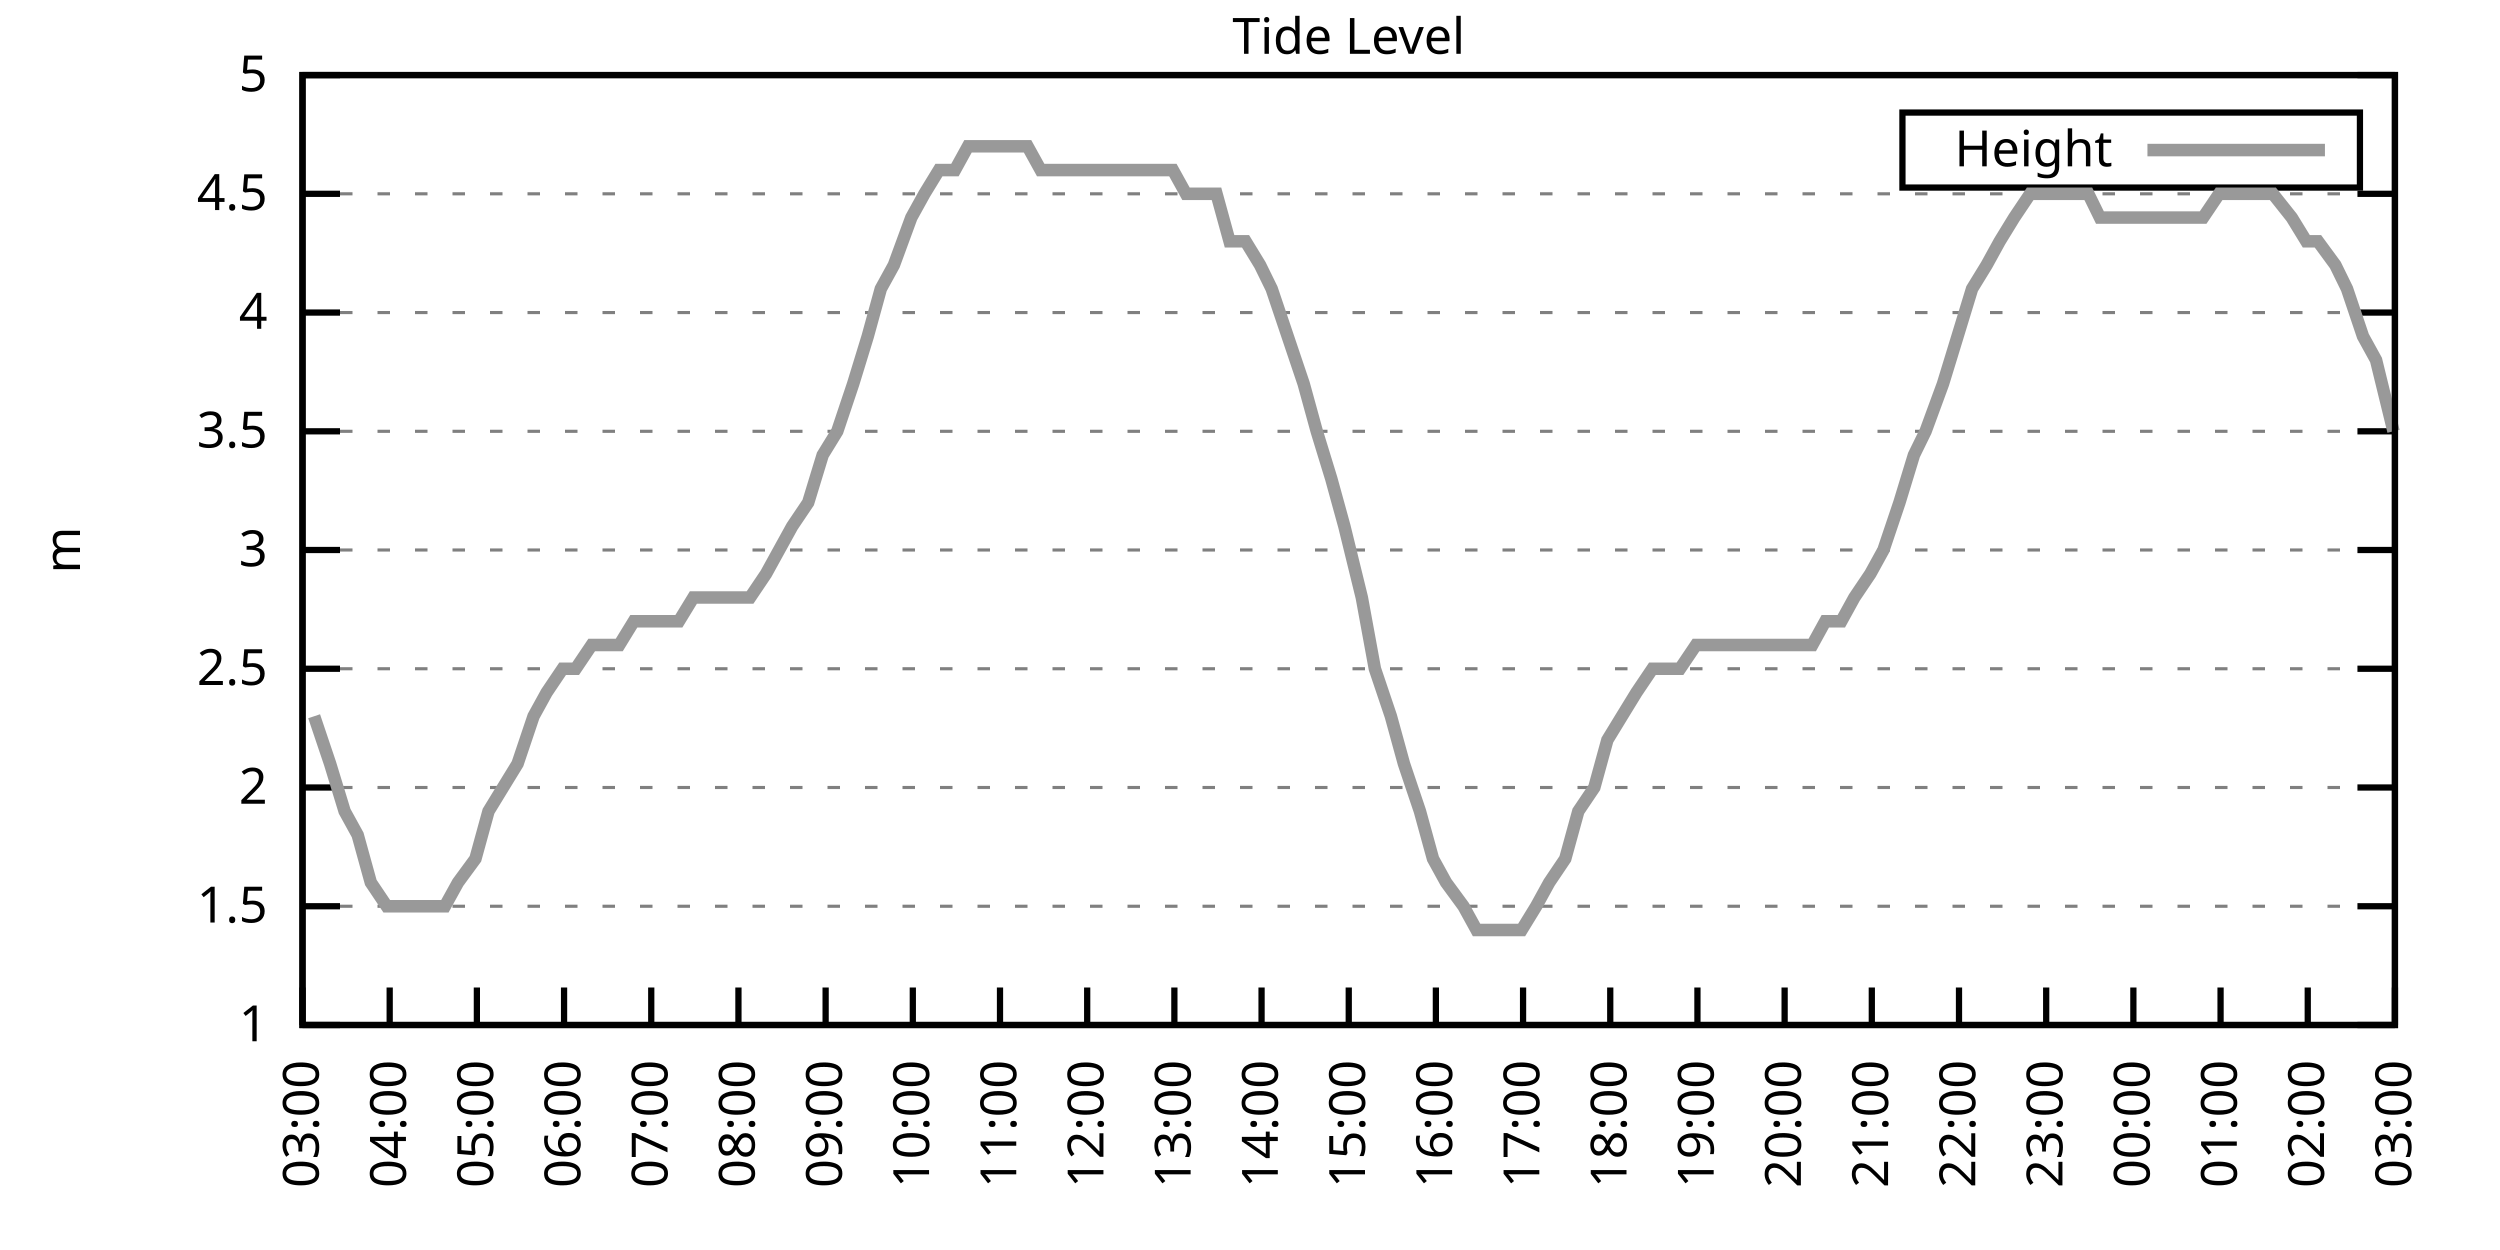
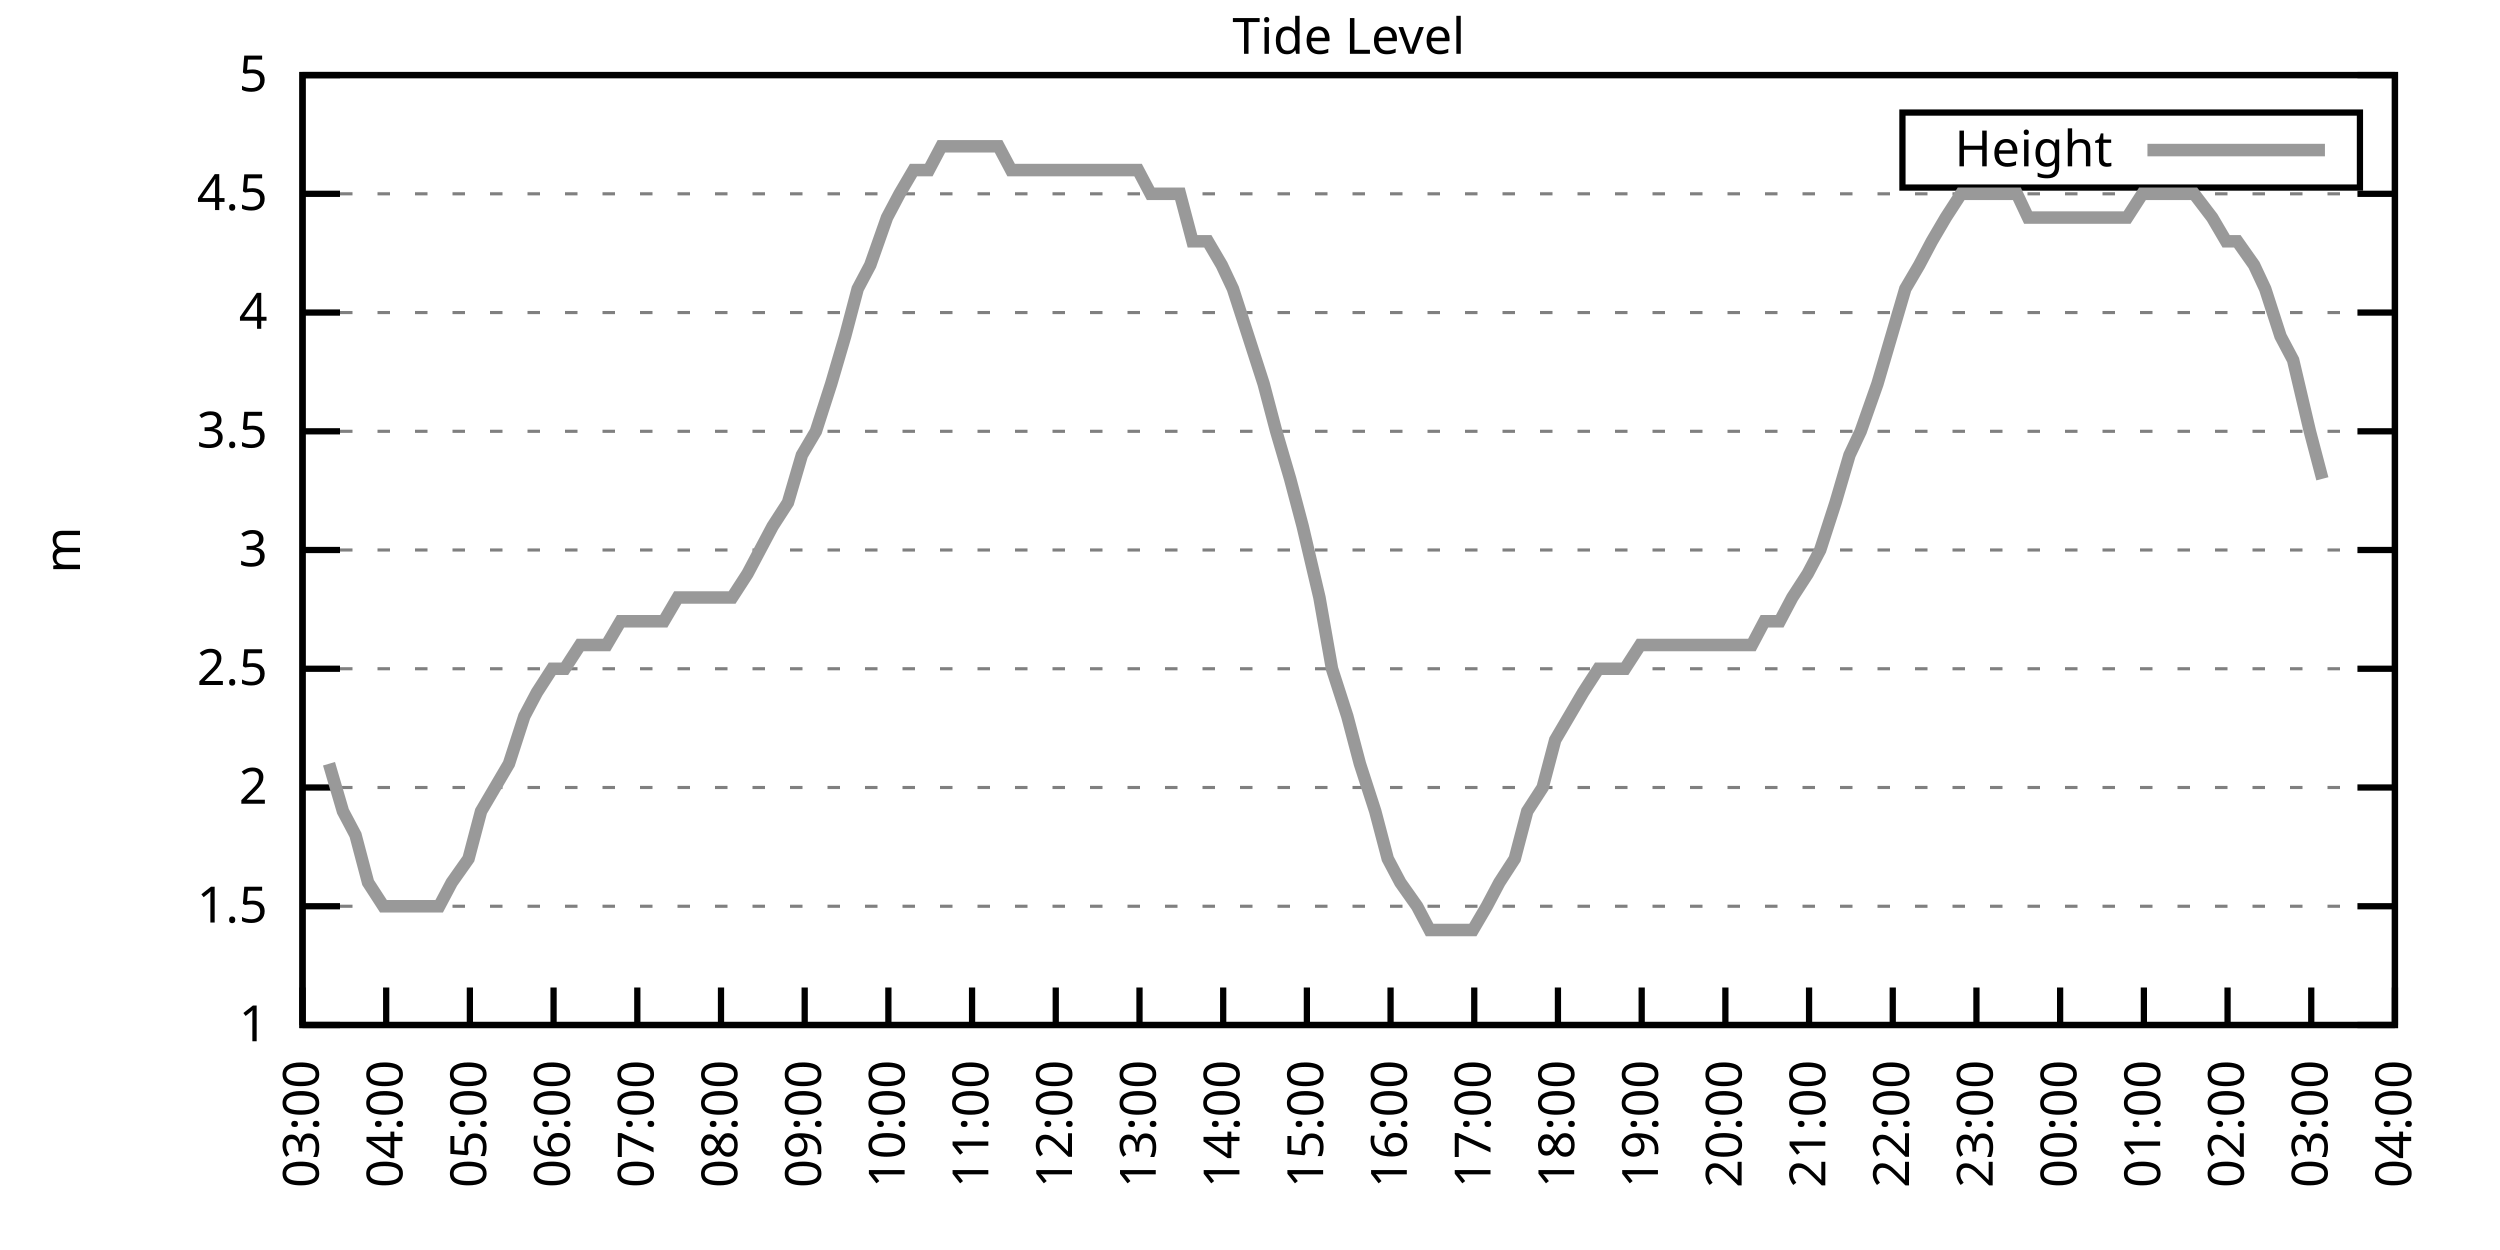
<svg xmlns="http://www.w3.org/2000/svg" xmlns:xlink="http://www.w3.org/1999/xlink" width="400" height="200" viewBox="0 0 400 200">
  <g id="gnuplot_canvas">
    <rect x="0" y="0" width="400" height="200" fill="none" />
    <defs>
      <circle id="gpDot" r="0.5" stroke-width="0.5" stroke="currentColor" />
      <path id="gpPt0" stroke-width="0.333" stroke="currentColor" d="M-1,0 h2 M0,-1 v2" />
      <path id="gpPt1" stroke-width="0.333" stroke="currentColor" d="M-1,-1 L1,1 M1,-1 L-1,1" />
      <path id="gpPt2" stroke-width="0.333" stroke="currentColor" d="M-1,0 L1,0 M0,-1 L0,1 M-1,-1 L1,1 M-1,1 L1,-1" />
      <rect id="gpPt3" stroke-width="0.333" stroke="currentColor" x="-1" y="-1" width="2" height="2" />
      <rect id="gpPt4" stroke-width="0.333" stroke="currentColor" fill="currentColor" x="-1" y="-1" width="2" height="2" />
      <circle id="gpPt5" stroke-width="0.333" stroke="currentColor" cx="0" cy="0" r="1" />
      <use xlink:href="#gpPt5" id="gpPt6" fill="currentColor" stroke="none" />
      <path id="gpPt7" stroke-width="0.333" stroke="currentColor" d="M0,-1.33 L-1.33,0.67 L1.33,0.67 z" />
      <use xlink:href="#gpPt7" id="gpPt8" fill="currentColor" stroke="none" />
      <use xlink:href="#gpPt7" id="gpPt9" stroke="currentColor" transform="rotate(180)" />
      <use xlink:href="#gpPt9" id="gpPt10" fill="currentColor" stroke="none" />
      <use xlink:href="#gpPt3" id="gpPt11" stroke="currentColor" transform="rotate(45)" />
      <use xlink:href="#gpPt11" id="gpPt12" fill="currentColor" stroke="none" />
      <path id="gpPt13" stroke-width="0.333" stroke="currentColor" d="M0,1.330 L1.265,0.411 L0.782,-1.067 L-0.782,-1.076 L-1.265,0.411 z" />
      <use xlink:href="#gpPt13" id="gpPt14" fill="currentColor" stroke="none" />
      <filter id="textbox" filterUnits="objectBoundingBox" x="0" y="0" height="1" width="1">
        <feFlood flood-color="white" flood-opacity="1" result="bgnd" />
        <feComposite in="SourceGraphic" in2="bgnd" operator="atop" />
      </filter>
      <filter id="greybox" filterUnits="objectBoundingBox" x="0" y="0" height="1" width="1">
        <feFlood flood-color="lightgrey" flood-opacity="1" result="grey" />
        <feComposite in="SourceGraphic" in2="grey" operator="atop" />
      </filter>
    </defs>
    <g fill="none" color="white" stroke="currentColor" stroke-width="1.00" stroke-linecap="butt" stroke-linejoin="miter">
</g>
    <g fill="none" color="black" stroke="currentColor" stroke-width="1.00" stroke-linecap="butt" stroke-linejoin="miter">
      <g stroke="none" shape-rendering="crispEdges">
        <polygon fill="rgb(255, 255, 255)" points="48.40,164.00 383.18,164.00 383.18,12.02 48.40,12.02 " />
      </g>
    </g>
    <g fill="none" color="black" stroke="currentColor" stroke-width="1.00" stroke-linecap="butt" stroke-linejoin="miter">
</g>
    <g fill="none" color="black" stroke="black" stroke-width="0.50" stroke-linecap="butt" stroke-linejoin="miter">
</g>
    <g fill="none" color="gray" stroke="currentColor" stroke-width="0.50" stroke-linecap="butt" stroke-linejoin="miter">
      <path stroke="gray" stroke-dasharray="2,4" class="gridline" d="M48.40,164.00 L383.19,164.00  " />
    </g>
    <g fill="none" color="gray" stroke="gray" stroke-width="1.00" stroke-linecap="butt" stroke-linejoin="miter">
</g>
    <g fill="none" color="black" stroke="currentColor" stroke-width="1.00" stroke-linecap="butt" stroke-linejoin="miter">
      <path stroke="black" d="M48.40,164.00 L54.40,164.00 M383.19,164.00 L377.19,164.00  " />
      <g transform="translate(42.80,166.60)" stroke="none" fill="black" font-family="Sans" font-size="8.00" text-anchor="end">
        <text>
          <tspan font-family="Sans"> 1</tspan>
        </text>
      </g>
    </g>
    <g fill="none" color="black" stroke="currentColor" stroke-width="1.00" stroke-linecap="butt" stroke-linejoin="miter">
</g>
    <g fill="none" color="black" stroke="black" stroke-width="0.50" stroke-linecap="butt" stroke-linejoin="miter">
</g>
    <g fill="none" color="gray" stroke="currentColor" stroke-width="0.50" stroke-linecap="butt" stroke-linejoin="miter">
      <path stroke="gray" stroke-dasharray="2,4" class="gridline" d="M48.40,145.00 L383.19,145.00  " />
    </g>
    <g fill="none" color="gray" stroke="gray" stroke-width="1.00" stroke-linecap="butt" stroke-linejoin="miter">
</g>
    <g fill="none" color="black" stroke="currentColor" stroke-width="1.00" stroke-linecap="butt" stroke-linejoin="miter">
      <path stroke="black" d="M48.40,145.00 L54.40,145.00 M383.19,145.00 L377.19,145.00  " />
      <g transform="translate(42.80,147.60)" stroke="none" fill="black" font-family="Sans" font-size="8.00" text-anchor="end">
        <text>
          <tspan font-family="Sans"> 1.5</tspan>
        </text>
      </g>
    </g>
    <g fill="none" color="black" stroke="currentColor" stroke-width="1.00" stroke-linecap="butt" stroke-linejoin="miter">
</g>
    <g fill="none" color="black" stroke="black" stroke-width="0.50" stroke-linecap="butt" stroke-linejoin="miter">
</g>
    <g fill="none" color="gray" stroke="currentColor" stroke-width="0.50" stroke-linecap="butt" stroke-linejoin="miter">
      <path stroke="gray" stroke-dasharray="2,4" class="gridline" d="M48.40,126.00 L383.19,126.00  " />
    </g>
    <g fill="none" color="gray" stroke="gray" stroke-width="1.00" stroke-linecap="butt" stroke-linejoin="miter">
</g>
    <g fill="none" color="black" stroke="currentColor" stroke-width="1.00" stroke-linecap="butt" stroke-linejoin="miter">
      <path stroke="black" d="M48.40,126.00 L54.40,126.00 M383.19,126.00 L377.19,126.00  " />
      <g transform="translate(42.80,128.60)" stroke="none" fill="black" font-family="Sans" font-size="8.00" text-anchor="end">
        <text>
          <tspan font-family="Sans"> 2</tspan>
        </text>
      </g>
    </g>
    <g fill="none" color="black" stroke="currentColor" stroke-width="1.00" stroke-linecap="butt" stroke-linejoin="miter">
</g>
    <g fill="none" color="black" stroke="black" stroke-width="0.50" stroke-linecap="butt" stroke-linejoin="miter">
</g>
    <g fill="none" color="gray" stroke="currentColor" stroke-width="0.50" stroke-linecap="butt" stroke-linejoin="miter">
      <path stroke="gray" stroke-dasharray="2,4" class="gridline" d="M48.40,107.00 L383.19,107.00  " />
    </g>
    <g fill="none" color="gray" stroke="gray" stroke-width="1.00" stroke-linecap="butt" stroke-linejoin="miter">
</g>
    <g fill="none" color="black" stroke="currentColor" stroke-width="1.00" stroke-linecap="butt" stroke-linejoin="miter">
      <path stroke="black" d="M48.40,107.00 L54.40,107.00 M383.19,107.00 L377.19,107.00  " />
      <g transform="translate(42.80,109.60)" stroke="none" fill="black" font-family="Sans" font-size="8.00" text-anchor="end">
        <text>
          <tspan font-family="Sans"> 2.5</tspan>
        </text>
      </g>
    </g>
    <g fill="none" color="black" stroke="currentColor" stroke-width="1.00" stroke-linecap="butt" stroke-linejoin="miter">
</g>
    <g fill="none" color="black" stroke="black" stroke-width="0.50" stroke-linecap="butt" stroke-linejoin="miter">
</g>
    <g fill="none" color="gray" stroke="currentColor" stroke-width="0.50" stroke-linecap="butt" stroke-linejoin="miter">
      <path stroke="gray" stroke-dasharray="2,4" class="gridline" d="M48.40,88.00 L383.19,88.00  " />
    </g>
    <g fill="none" color="gray" stroke="gray" stroke-width="1.00" stroke-linecap="butt" stroke-linejoin="miter">
</g>
    <g fill="none" color="black" stroke="currentColor" stroke-width="1.00" stroke-linecap="butt" stroke-linejoin="miter">
      <path stroke="black" d="M48.40,88.00 L54.40,88.00 M383.19,88.00 L377.19,88.00  " />
      <g transform="translate(42.80,90.60)" stroke="none" fill="black" font-family="Sans" font-size="8.00" text-anchor="end">
        <text>
          <tspan font-family="Sans"> 3</tspan>
        </text>
      </g>
    </g>
    <g fill="none" color="black" stroke="currentColor" stroke-width="1.00" stroke-linecap="butt" stroke-linejoin="miter">
</g>
    <g fill="none" color="black" stroke="black" stroke-width="0.50" stroke-linecap="butt" stroke-linejoin="miter">
</g>
    <g fill="none" color="gray" stroke="currentColor" stroke-width="0.50" stroke-linecap="butt" stroke-linejoin="miter">
      <path stroke="gray" stroke-dasharray="2,4" class="gridline" d="M48.40,69.01 L383.19,69.01  " />
    </g>
    <g fill="none" color="gray" stroke="gray" stroke-width="1.00" stroke-linecap="butt" stroke-linejoin="miter">
</g>
    <g fill="none" color="black" stroke="currentColor" stroke-width="1.00" stroke-linecap="butt" stroke-linejoin="miter">
      <path stroke="black" d="M48.40,69.01 L54.40,69.01 M383.19,69.01 L377.19,69.01  " />
      <g transform="translate(42.80,71.61)" stroke="none" fill="black" font-family="Sans" font-size="8.00" text-anchor="end">
        <text>
          <tspan font-family="Sans"> 3.5</tspan>
        </text>
      </g>
    </g>
    <g fill="none" color="black" stroke="currentColor" stroke-width="1.00" stroke-linecap="butt" stroke-linejoin="miter">
</g>
    <g fill="none" color="black" stroke="black" stroke-width="0.50" stroke-linecap="butt" stroke-linejoin="miter">
</g>
    <g fill="none" color="gray" stroke="currentColor" stroke-width="0.50" stroke-linecap="butt" stroke-linejoin="miter">
      <path stroke="gray" stroke-dasharray="2,4" class="gridline" d="M48.40,50.01 L383.19,50.01  " />
    </g>
    <g fill="none" color="gray" stroke="gray" stroke-width="1.00" stroke-linecap="butt" stroke-linejoin="miter">
</g>
    <g fill="none" color="black" stroke="currentColor" stroke-width="1.00" stroke-linecap="butt" stroke-linejoin="miter">
      <path stroke="black" d="M48.40,50.01 L54.40,50.01 M383.19,50.01 L377.19,50.01  " />
      <g transform="translate(42.80,52.61)" stroke="none" fill="black" font-family="Sans" font-size="8.00" text-anchor="end">
        <text>
          <tspan font-family="Sans"> 4</tspan>
        </text>
      </g>
    </g>
    <g fill="none" color="black" stroke="currentColor" stroke-width="1.00" stroke-linecap="butt" stroke-linejoin="miter">
</g>
    <g fill="none" color="black" stroke="black" stroke-width="0.50" stroke-linecap="butt" stroke-linejoin="miter">
</g>
    <g fill="none" color="gray" stroke="currentColor" stroke-width="0.50" stroke-linecap="butt" stroke-linejoin="miter">
      <path stroke="gray" stroke-dasharray="2,4" class="gridline" d="M48.40,31.01 L383.19,31.01  " />
    </g>
    <g fill="none" color="gray" stroke="gray" stroke-width="1.00" stroke-linecap="butt" stroke-linejoin="miter">
</g>
    <g fill="none" color="black" stroke="currentColor" stroke-width="1.00" stroke-linecap="butt" stroke-linejoin="miter">
      <path stroke="black" d="M48.40,31.01 L54.40,31.01 M383.19,31.01 L377.19,31.01  " />
      <g transform="translate(42.80,33.61)" stroke="none" fill="black" font-family="Sans" font-size="8.00" text-anchor="end">
        <text>
          <tspan font-family="Sans"> 4.5</tspan>
        </text>
      </g>
    </g>
    <g fill="none" color="black" stroke="currentColor" stroke-width="1.00" stroke-linecap="butt" stroke-linejoin="miter">
</g>
    <g fill="none" color="black" stroke="black" stroke-width="0.50" stroke-linecap="butt" stroke-linejoin="miter">
</g>
    <g fill="none" color="gray" stroke="currentColor" stroke-width="0.50" stroke-linecap="butt" stroke-linejoin="miter">
      <path stroke="gray" stroke-dasharray="2,4" class="gridline" d="M48.40,12.01 L383.19,12.01  " />
    </g>
    <g fill="none" color="gray" stroke="gray" stroke-width="1.00" stroke-linecap="butt" stroke-linejoin="miter">
</g>
    <g fill="none" color="black" stroke="currentColor" stroke-width="1.00" stroke-linecap="butt" stroke-linejoin="miter">
      <path stroke="black" d="M48.40,12.01 L54.40,12.01 M383.19,12.01 L377.19,12.01  " />
      <g transform="translate(42.80,14.61)" stroke="none" fill="black" font-family="Sans" font-size="8.00" text-anchor="end">
        <text>
          <tspan font-family="Sans"> 5</tspan>
        </text>
      </g>
    </g>
    <g fill="none" color="black" stroke="currentColor" stroke-width="1.00" stroke-linecap="butt" stroke-linejoin="miter">
      <path stroke="black" d="M48.40,164.00 L48.40,158.00  " />
      <g transform="translate(51.00,169.60) rotate(270.00)" stroke="none" fill="black" font-family="Sans" font-size="8.00" text-anchor="end">
        <text>
          <tspan font-family="Sans">03:00</tspan>
        </text>
      </g>
    </g>
    <g fill="none" color="black" stroke="currentColor" stroke-width="1.00" stroke-linecap="butt" stroke-linejoin="miter">
-       <path stroke="black" d="M62.35,164.00 L62.35,158.00  " />
-       <g transform="translate(64.95,169.60) rotate(270.00)" stroke="none" fill="black" font-family="Sans" font-size="8.00" text-anchor="end">
+       <path stroke="black" d="M61.79,164.00 L61.79,158.00  " />
+       <g transform="translate(64.39,169.60) rotate(270.00)" stroke="none" fill="black" font-family="Sans" font-size="8.00" text-anchor="end">
        <text>
          <tspan font-family="Sans">04:00</tspan>
        </text>
      </g>
    </g>
    <g fill="none" color="black" stroke="currentColor" stroke-width="1.00" stroke-linecap="butt" stroke-linejoin="miter">
-       <path stroke="black" d="M76.30,164.00 L76.30,158.00  " />
-       <g transform="translate(78.90,169.60) rotate(270.00)" stroke="none" fill="black" font-family="Sans" font-size="8.00" text-anchor="end">
+       <path stroke="black" d="M75.18,164.00 L75.18,158.00  " />
+       <g transform="translate(77.78,169.60) rotate(270.00)" stroke="none" fill="black" font-family="Sans" font-size="8.00" text-anchor="end">
        <text>
          <tspan font-family="Sans">05:00</tspan>
        </text>
      </g>
    </g>
    <g fill="none" color="black" stroke="currentColor" stroke-width="1.00" stroke-linecap="butt" stroke-linejoin="miter">
-       <path stroke="black" d="M90.25,164.00 L90.25,158.00  " />
-       <g transform="translate(92.85,169.60) rotate(270.00)" stroke="none" fill="black" font-family="Sans" font-size="8.00" text-anchor="end">
+       <path stroke="black" d="M88.57,164.00 L88.57,158.00  " />
+       <g transform="translate(91.17,169.60) rotate(270.00)" stroke="none" fill="black" font-family="Sans" font-size="8.00" text-anchor="end">
        <text>
          <tspan font-family="Sans">06:00</tspan>
        </text>
      </g>
    </g>
    <g fill="none" color="black" stroke="currentColor" stroke-width="1.00" stroke-linecap="butt" stroke-linejoin="miter">
-       <path stroke="black" d="M104.20,164.00 L104.20,158.00  " />
-       <g transform="translate(106.80,169.60) rotate(270.00)" stroke="none" fill="black" font-family="Sans" font-size="8.00" text-anchor="end">
+       <path stroke="black" d="M101.97,164.00 L101.97,158.00  " />
+       <g transform="translate(104.57,169.60) rotate(270.00)" stroke="none" fill="black" font-family="Sans" font-size="8.00" text-anchor="end">
        <text>
          <tspan font-family="Sans">07:00</tspan>
        </text>
      </g>
    </g>
    <g fill="none" color="black" stroke="currentColor" stroke-width="1.00" stroke-linecap="butt" stroke-linejoin="miter">
-       <path stroke="black" d="M118.15,164.00 L118.15,158.00  " />
-       <g transform="translate(120.75,169.60) rotate(270.00)" stroke="none" fill="black" font-family="Sans" font-size="8.00" text-anchor="end">
+       <path stroke="black" d="M115.36,164.00 L115.36,158.00  " />
+       <g transform="translate(117.96,169.60) rotate(270.00)" stroke="none" fill="black" font-family="Sans" font-size="8.00" text-anchor="end">
        <text>
          <tspan font-family="Sans">08:00</tspan>
        </text>
      </g>
    </g>
    <g fill="none" color="black" stroke="currentColor" stroke-width="1.00" stroke-linecap="butt" stroke-linejoin="miter">
-       <path stroke="black" d="M132.10,164.00 L132.10,158.00  " />
-       <g transform="translate(134.70,169.60) rotate(270.00)" stroke="none" fill="black" font-family="Sans" font-size="8.00" text-anchor="end">
+       <path stroke="black" d="M128.75,164.00 L128.75,158.00  " />
+       <g transform="translate(131.35,169.60) rotate(270.00)" stroke="none" fill="black" font-family="Sans" font-size="8.00" text-anchor="end">
        <text>
          <tspan font-family="Sans">09:00</tspan>
        </text>
      </g>
    </g>
    <g fill="none" color="black" stroke="currentColor" stroke-width="1.00" stroke-linecap="butt" stroke-linejoin="miter">
-       <path stroke="black" d="M146.05,164.00 L146.05,158.00  " />
-       <g transform="translate(148.65,169.60) rotate(270.00)" stroke="none" fill="black" font-family="Sans" font-size="8.00" text-anchor="end">
+       <path stroke="black" d="M142.14,164.00 L142.14,158.00  " />
+       <g transform="translate(144.74,169.60) rotate(270.00)" stroke="none" fill="black" font-family="Sans" font-size="8.00" text-anchor="end">
        <text>
          <tspan font-family="Sans">10:00</tspan>
        </text>
      </g>
    </g>
    <g fill="none" color="black" stroke="currentColor" stroke-width="1.00" stroke-linecap="butt" stroke-linejoin="miter">
-       <path stroke="black" d="M160.00,164.00 L160.00,158.00  " />
-       <g transform="translate(162.60,169.60) rotate(270.00)" stroke="none" fill="black" font-family="Sans" font-size="8.00" text-anchor="end">
+       <path stroke="black" d="M155.53,164.00 L155.53,158.00  " />
+       <g transform="translate(158.13,169.60) rotate(270.00)" stroke="none" fill="black" font-family="Sans" font-size="8.00" text-anchor="end">
        <text>
          <tspan font-family="Sans">11:00</tspan>
        </text>
      </g>
    </g>
    <g fill="none" color="black" stroke="currentColor" stroke-width="1.00" stroke-linecap="butt" stroke-linejoin="miter">
-       <path stroke="black" d="M173.95,164.00 L173.95,158.00  " />
-       <g transform="translate(176.55,169.60) rotate(270.00)" stroke="none" fill="black" font-family="Sans" font-size="8.00" text-anchor="end">
+       <path stroke="black" d="M168.92,164.00 L168.92,158.00  " />
+       <g transform="translate(171.52,169.60) rotate(270.00)" stroke="none" fill="black" font-family="Sans" font-size="8.00" text-anchor="end">
        <text>
          <tspan font-family="Sans">12:00</tspan>
        </text>
      </g>
    </g>
    <g fill="none" color="black" stroke="currentColor" stroke-width="1.00" stroke-linecap="butt" stroke-linejoin="miter">
-       <path stroke="black" d="M187.90,164.00 L187.90,158.00  " />
-       <g transform="translate(190.50,169.60) rotate(270.00)" stroke="none" fill="black" font-family="Sans" font-size="8.00" text-anchor="end">
+       <path stroke="black" d="M182.32,164.00 L182.32,158.00  " />
+       <g transform="translate(184.92,169.60) rotate(270.00)" stroke="none" fill="black" font-family="Sans" font-size="8.00" text-anchor="end">
        <text>
          <tspan font-family="Sans">13:00</tspan>
        </text>
      </g>
    </g>
    <g fill="none" color="black" stroke="currentColor" stroke-width="1.00" stroke-linecap="butt" stroke-linejoin="miter">
-       <path stroke="black" d="M201.85,164.00 L201.85,158.00  " />
-       <g transform="translate(204.45,169.60) rotate(270.00)" stroke="none" fill="black" font-family="Sans" font-size="8.00" text-anchor="end">
+       <path stroke="black" d="M195.71,164.00 L195.71,158.00  " />
+       <g transform="translate(198.31,169.60) rotate(270.00)" stroke="none" fill="black" font-family="Sans" font-size="8.00" text-anchor="end">
        <text>
          <tspan font-family="Sans">14:00</tspan>
        </text>
      </g>
    </g>
    <g fill="none" color="black" stroke="currentColor" stroke-width="1.00" stroke-linecap="butt" stroke-linejoin="miter">
-       <path stroke="black" d="M215.80,164.00 L215.80,158.00  " />
-       <g transform="translate(218.40,169.60) rotate(270.00)" stroke="none" fill="black" font-family="Sans" font-size="8.00" text-anchor="end">
+       <path stroke="black" d="M209.10,164.00 L209.10,158.00  " />
+       <g transform="translate(211.70,169.60) rotate(270.00)" stroke="none" fill="black" font-family="Sans" font-size="8.00" text-anchor="end">
        <text>
          <tspan font-family="Sans">15:00</tspan>
        </text>
      </g>
    </g>
    <g fill="none" color="black" stroke="currentColor" stroke-width="1.00" stroke-linecap="butt" stroke-linejoin="miter">
-       <path stroke="black" d="M229.74,164.00 L229.74,158.00  " />
-       <g transform="translate(232.34,169.60) rotate(270.00)" stroke="none" fill="black" font-family="Sans" font-size="8.00" text-anchor="end">
+       <path stroke="black" d="M222.49,164.00 L222.49,158.00  " />
+       <g transform="translate(225.09,169.60) rotate(270.00)" stroke="none" fill="black" font-family="Sans" font-size="8.00" text-anchor="end">
        <text>
          <tspan font-family="Sans">16:00</tspan>
        </text>
      </g>
    </g>
    <g fill="none" color="black" stroke="currentColor" stroke-width="1.00" stroke-linecap="butt" stroke-linejoin="miter">
-       <path stroke="black" d="M243.69,164.00 L243.69,158.00  " />
-       <g transform="translate(246.29,169.60) rotate(270.00)" stroke="none" fill="black" font-family="Sans" font-size="8.00" text-anchor="end">
+       <path stroke="black" d="M235.88,164.00 L235.88,158.00  " />
+       <g transform="translate(238.48,169.60) rotate(270.00)" stroke="none" fill="black" font-family="Sans" font-size="8.00" text-anchor="end">
        <text>
          <tspan font-family="Sans">17:00</tspan>
        </text>
      </g>
    </g>
    <g fill="none" color="black" stroke="currentColor" stroke-width="1.00" stroke-linecap="butt" stroke-linejoin="miter">
-       <path stroke="black" d="M257.64,164.00 L257.64,158.00  " />
-       <g transform="translate(260.24,169.60) rotate(270.00)" stroke="none" fill="black" font-family="Sans" font-size="8.00" text-anchor="end">
+       <path stroke="black" d="M249.27,164.00 L249.27,158.00  " />
+       <g transform="translate(251.87,169.60) rotate(270.00)" stroke="none" fill="black" font-family="Sans" font-size="8.00" text-anchor="end">
        <text>
          <tspan font-family="Sans">18:00</tspan>
        </text>
      </g>
    </g>
    <g fill="none" color="black" stroke="currentColor" stroke-width="1.00" stroke-linecap="butt" stroke-linejoin="miter">
-       <path stroke="black" d="M271.59,164.00 L271.59,158.00  " />
-       <g transform="translate(274.19,169.60) rotate(270.00)" stroke="none" fill="black" font-family="Sans" font-size="8.00" text-anchor="end">
+       <path stroke="black" d="M262.67,164.00 L262.67,158.00  " />
+       <g transform="translate(265.27,169.60) rotate(270.00)" stroke="none" fill="black" font-family="Sans" font-size="8.00" text-anchor="end">
        <text>
          <tspan font-family="Sans">19:00</tspan>
        </text>
      </g>
    </g>
    <g fill="none" color="black" stroke="currentColor" stroke-width="1.00" stroke-linecap="butt" stroke-linejoin="miter">
-       <path stroke="black" d="M285.54,164.00 L285.54,158.00  " />
-       <g transform="translate(288.14,169.60) rotate(270.00)" stroke="none" fill="black" font-family="Sans" font-size="8.00" text-anchor="end">
+       <path stroke="black" d="M276.06,164.00 L276.06,158.00  " />
+       <g transform="translate(278.66,169.60) rotate(270.00)" stroke="none" fill="black" font-family="Sans" font-size="8.00" text-anchor="end">
        <text>
          <tspan font-family="Sans">20:00</tspan>
        </text>
      </g>
    </g>
    <g fill="none" color="black" stroke="currentColor" stroke-width="1.00" stroke-linecap="butt" stroke-linejoin="miter">
-       <path stroke="black" d="M299.49,164.00 L299.49,158.00  " />
-       <g transform="translate(302.09,169.60) rotate(270.00)" stroke="none" fill="black" font-family="Sans" font-size="8.00" text-anchor="end">
+       <path stroke="black" d="M289.45,164.00 L289.45,158.00  " />
+       <g transform="translate(292.05,169.60) rotate(270.00)" stroke="none" fill="black" font-family="Sans" font-size="8.00" text-anchor="end">
        <text>
          <tspan font-family="Sans">21:00</tspan>
        </text>
      </g>
    </g>
    <g fill="none" color="black" stroke="currentColor" stroke-width="1.00" stroke-linecap="butt" stroke-linejoin="miter">
-       <path stroke="black" d="M313.44,164.00 L313.44,158.00  " />
-       <g transform="translate(316.04,169.60) rotate(270.00)" stroke="none" fill="black" font-family="Sans" font-size="8.00" text-anchor="end">
+       <path stroke="black" d="M302.84,164.00 L302.84,158.00  " />
+       <g transform="translate(305.44,169.60) rotate(270.00)" stroke="none" fill="black" font-family="Sans" font-size="8.00" text-anchor="end">
        <text>
          <tspan font-family="Sans">22:00</tspan>
        </text>
      </g>
    </g>
    <g fill="none" color="black" stroke="currentColor" stroke-width="1.00" stroke-linecap="butt" stroke-linejoin="miter">
-       <path stroke="black" d="M327.39,164.00 L327.39,158.00  " />
-       <g transform="translate(329.99,169.60) rotate(270.00)" stroke="none" fill="black" font-family="Sans" font-size="8.00" text-anchor="end">
+       <path stroke="black" d="M316.23,164.00 L316.23,158.00  " />
+       <g transform="translate(318.83,169.60) rotate(270.00)" stroke="none" fill="black" font-family="Sans" font-size="8.00" text-anchor="end">
        <text>
          <tspan font-family="Sans">23:00</tspan>
        </text>
      </g>
    </g>
    <g fill="none" color="black" stroke="currentColor" stroke-width="1.00" stroke-linecap="butt" stroke-linejoin="miter">
-       <path stroke="black" d="M341.34,164.00 L341.34,158.00  " />
-       <g transform="translate(343.94,169.60) rotate(270.00)" stroke="none" fill="black" font-family="Sans" font-size="8.00" text-anchor="end">
+       <path stroke="black" d="M329.62,164.00 L329.62,158.00  " />
+       <g transform="translate(332.22,169.60) rotate(270.00)" stroke="none" fill="black" font-family="Sans" font-size="8.00" text-anchor="end">
        <text>
          <tspan font-family="Sans">00:00</tspan>
        </text>
      </g>
    </g>
    <g fill="none" color="black" stroke="currentColor" stroke-width="1.00" stroke-linecap="butt" stroke-linejoin="miter">
-       <path stroke="black" d="M355.29,164.00 L355.29,158.00  " />
-       <g transform="translate(357.89,169.60) rotate(270.00)" stroke="none" fill="black" font-family="Sans" font-size="8.00" text-anchor="end">
+       <path stroke="black" d="M343.02,164.00 L343.02,158.00  " />
+       <g transform="translate(345.62,169.60) rotate(270.00)" stroke="none" fill="black" font-family="Sans" font-size="8.00" text-anchor="end">
        <text>
          <tspan font-family="Sans">01:00</tspan>
        </text>
      </g>
    </g>
    <g fill="none" color="black" stroke="currentColor" stroke-width="1.00" stroke-linecap="butt" stroke-linejoin="miter">
-       <path stroke="black" d="M369.24,164.00 L369.24,158.00  " />
-       <g transform="translate(371.84,169.60) rotate(270.00)" stroke="none" fill="black" font-family="Sans" font-size="8.00" text-anchor="end">
+       <path stroke="black" d="M356.41,164.00 L356.41,158.00  " />
+       <g transform="translate(359.01,169.60) rotate(270.00)" stroke="none" fill="black" font-family="Sans" font-size="8.00" text-anchor="end">
        <text>
          <tspan font-family="Sans">02:00</tspan>
+         </text>
+       </g>
+     </g>
+     <g fill="none" color="black" stroke="currentColor" stroke-width="1.00" stroke-linecap="butt" stroke-linejoin="miter">
+       <path stroke="black" d="M369.80,164.00 L369.80,158.00  " />
+       <g transform="translate(372.40,169.60) rotate(270.00)" stroke="none" fill="black" font-family="Sans" font-size="8.00" text-anchor="end">
+         <text>
+           <tspan font-family="Sans">03:00</tspan>
        </text>
      </g>
    </g>
    <g fill="none" color="black" stroke="currentColor" stroke-width="1.00" stroke-linecap="butt" stroke-linejoin="miter">
      <path stroke="black" d="M383.19,164.00 L383.19,158.00  " />
      <g transform="translate(385.79,169.60) rotate(270.00)" stroke="none" fill="black" font-family="Sans" font-size="8.00" text-anchor="end">
        <text>
-           <tspan font-family="Sans">03:00</tspan>
+           <tspan font-family="Sans">04:00</tspan>
        </text>
      </g>
    </g>
    <g fill="none" color="black" stroke="currentColor" stroke-width="1.00" stroke-linecap="butt" stroke-linejoin="miter">
</g>
    <g fill="none" color="black" stroke="currentColor" stroke-width="1.00" stroke-linecap="butt" stroke-linejoin="miter">
      <path stroke="black" d="M48.40,12.01 L48.40,164.00 L383.19,164.00 L383.19,12.01 L48.40,12.01 Z  " />
    </g>
    <g fill="none" color="black" stroke="currentColor" stroke-width="1.00" stroke-linecap="butt" stroke-linejoin="miter">
</g>
    <g fill="none" color="black" stroke="currentColor" stroke-width="1.00" stroke-linecap="butt" stroke-linejoin="miter">
      <path stroke="black" d="M304.39,30.01 L304.39,18.01 L377.59,18.01 L377.59,30.01 L304.39,30.01 Z  " />
    </g>
    <g id="Tide_level_plot_1">
      <g fill="none" color="white" stroke="black" stroke-width="2.00" stroke-linecap="butt" stroke-linejoin="miter">
</g>
      <g fill="none" color="black" stroke="currentColor" stroke-width="2.00" stroke-linecap="butt" stroke-linejoin="miter">
        <g transform="translate(337.99,26.61)" stroke="none" fill="black" font-family="Sans" font-size="8.00" text-anchor="end">
          <text>
            <tspan font-family="Sans">Height</tspan>
          </text>
        </g>
      </g>
      <g fill="none" color="black" stroke="currentColor" stroke-width="2.00" stroke-linecap="butt" stroke-linejoin="miter">
-         <path stroke="rgb(153, 153, 153)" d="M343.59,24.01 L371.99,24.01 M50.26,114.60 L52.82,122.20 L55.14,129.80 L57.23,133.60 L59.33,141.20 L61.88,145.00   L64.21,145.00 L66.77,145.00 L69.09,145.00 L71.18,145.00 L73.28,141.20 L76.07,137.40 L78.16,129.80 L80.48,126.00   L82.81,122.20 L85.37,114.60 L87.46,110.80 L90.02,107.00 L92.11,107.00 L94.67,103.20 L96.99,103.20 L99.08,103.20   L101.41,99.40 L103.73,99.40 L106.06,99.40 L108.62,99.40 L110.94,95.60 L113.03,95.60 L115.59,95.60 L117.68,95.60   L120.01,95.60 L122.57,91.80 L124.66,88.00 L126.75,84.21 L129.31,80.41 L131.63,72.81 L133.96,69.01 L136.51,61.41   L138.84,53.81 L140.93,46.21 L143.02,42.41 L145.81,34.81 L147.91,31.01 L150.23,27.21 L152.79,27.21 L154.88,23.41   L156.97,23.41 L159.30,23.41 L161.86,23.41 L164.41,23.41 L166.51,27.21 L168.83,27.21 L171.16,27.21 L173.25,27.21   L175.57,27.21 L178.36,27.21 L180.69,27.21 L182.78,27.21 L185.34,27.21 L187.66,27.21 L189.76,31.01 L192.08,31.01   L194.64,31.01 L196.73,38.61 L199.29,38.61 L201.61,42.41 L203.47,46.21 L206.03,53.81 L208.59,61.41 L210.68,69.01   L213.01,76.61 L215.10,84.21 L217.89,95.60 L219.98,107.00 L222.54,114.60 L224.63,122.20 L227.19,129.80 L229.28,137.40   L231.37,141.20 L234.16,145.00 L236.25,148.80 L238.81,148.80 L240.90,148.80 L243.46,148.80 L245.79,145.00 L247.88,141.20   L250.44,137.40 L252.53,129.80 L255.09,126.00 L257.18,118.40 L259.50,114.60 L261.83,110.80 L264.39,107.00 L266.71,107.00   L268.80,107.00 L271.36,103.20 L273.45,103.20 L276.01,103.20 L278.10,103.20 L280.66,103.20 L282.75,103.20 L285.31,103.20   L287.40,103.20 L289.96,103.20 L292.05,99.40 L294.61,99.40 L296.70,95.60 L299.26,91.80 L301.35,88.00 L303.91,80.41   L306.23,72.81 L308.09,69.01 L310.88,61.41 L313.21,53.81 L315.53,46.21 L317.86,42.41 L319.95,38.61 L322.28,34.81   L324.83,31.01 L327.16,31.01 L329.48,31.01 L331.58,31.01 L334.13,31.01 L335.99,34.81 L338.78,34.81 L341.11,34.81   L343.43,34.81 L345.53,34.81 L348.08,34.81 L350.41,34.81 L352.50,34.81 L355.06,31.01 L357.38,31.01 L359.71,31.01   L361.57,31.01 L363.66,31.01 L366.68,34.81 L369.01,38.61 L370.87,38.61 L373.66,42.41 L375.52,46.21 L378.08,53.81   L380.17,57.61 L382.96,69.01  " />
+         <path stroke="rgb(153, 153, 153)" d="M343.59,24.01 L371.99,24.01 M52.64,122.20 L54.87,129.80 L56.88,133.60 L58.89,141.20 L61.35,145.00 L63.58,145.00   L66.03,145.00 L68.26,145.00 L70.27,145.00 L72.28,141.20 L74.96,137.40 L76.97,129.80 L79.20,126.00 L81.43,122.20   L83.89,114.60 L85.90,110.80 L88.35,107.00 L90.36,107.00 L92.82,103.20 L95.05,103.20 L97.06,103.20 L99.29,99.40   L101.52,99.40 L103.75,99.40 L106.21,99.40 L108.44,95.60 L110.45,95.60 L112.90,95.60 L114.91,95.60 L117.14,95.60   L119.60,91.80 L121.61,88.00 L123.62,84.21 L126.07,80.41 L128.30,72.81 L130.54,69.01 L132.99,61.41 L135.22,53.81   L137.23,46.21 L139.24,42.41 L141.92,34.81 L143.93,31.01 L146.16,27.21 L148.61,27.21 L150.62,23.41 L152.63,23.41   L154.86,23.41 L157.32,23.41 L159.77,23.41 L161.78,27.21 L164.01,27.21 L166.25,27.21 L168.25,27.21 L170.49,27.21   L173.17,27.21 L175.40,27.21 L177.41,27.21 L179.86,27.21 L182.09,27.21 L184.10,31.01 L186.33,31.01 L188.79,31.01   L190.80,38.61 L193.25,38.61 L195.48,42.41 L197.27,46.21 L199.73,53.81 L202.18,61.41 L204.19,69.01 L206.42,76.61   L208.43,84.21 L211.11,95.60 L213.12,107.00 L215.57,114.60 L217.58,122.20 L220.04,129.80 L222.04,137.40 L224.05,141.20   L226.73,145.00 L228.74,148.80 L231.20,148.80 L233.20,148.80 L235.66,148.80 L237.89,145.00 L239.90,141.20 L242.36,137.40   L244.36,129.80 L246.82,126.00 L248.83,118.40 L251.06,114.60 L253.29,110.80 L255.75,107.00 L257.98,107.00 L259.99,107.00   L262.44,103.20 L264.45,103.20 L266.91,103.20 L268.92,103.20 L271.37,103.20 L273.38,103.20 L275.83,103.20 L277.84,103.20   L280.30,103.20 L282.31,99.40 L284.76,99.40 L286.77,95.60 L289.23,91.80 L291.23,88.00 L293.69,80.41 L295.92,72.81   L297.71,69.01 L300.39,61.41 L302.62,53.81 L304.85,46.21 L307.08,42.41 L309.09,38.61 L311.32,34.81 L313.78,31.01   L316.01,31.01 L318.24,31.01 L320.25,31.01 L322.70,31.01 L324.49,34.81 L327.17,34.81 L329.40,34.81 L331.63,34.81   L333.64,34.81 L336.10,34.81 L338.33,34.81 L340.34,34.81 L342.79,31.01 L345.02,31.01 L347.26,31.01 L349.04,31.01   L351.05,31.01 L353.95,34.81 L356.18,38.61 L357.97,38.61 L360.65,42.41 L362.43,46.21 L364.89,53.81 L366.90,57.61   L369.58,69.01 L371.58,76.61  " />
      </g>
    </g>
    <g fill="none" color="black" stroke="currentColor" stroke-width="2.00" stroke-linecap="butt" stroke-linejoin="miter">
</g>
    <g fill="none" color="black" stroke="black" stroke-width="1.00" stroke-linecap="butt" stroke-linejoin="miter">
</g>
    <g fill="none" color="black" stroke="currentColor" stroke-width="1.00" stroke-linecap="butt" stroke-linejoin="miter">
      <path stroke="black" d="M48.40,12.01 L48.40,164.00 L383.19,164.00 L383.19,12.01 L48.40,12.01 Z  " />
      <g transform="translate(12.80,88.01) rotate(270.00)" stroke="none" fill="black" font-family="Sans" font-size="8.00" text-anchor="middle">
        <text>
          <tspan font-family="Sans">m</tspan>
        </text>
      </g>
    </g>
    <g fill="none" color="black" stroke="currentColor" stroke-width="1.00" stroke-linecap="butt" stroke-linejoin="miter">
</g>
    <g fill="none" color="black" stroke="currentColor" stroke-width="1.00" stroke-linecap="butt" stroke-linejoin="miter">
      <g transform="translate(215.79,8.61)" stroke="none" fill="black" font-family="Sans" font-size="8.00" text-anchor="middle">
        <text>
          <tspan font-family="Sans">Tide Level</tspan>
        </text>
      </g>
    </g>
    <g fill="none" color="black" stroke="currentColor" stroke-width="1.00" stroke-linecap="butt" stroke-linejoin="miter">
</g>
  </g>
</svg>
